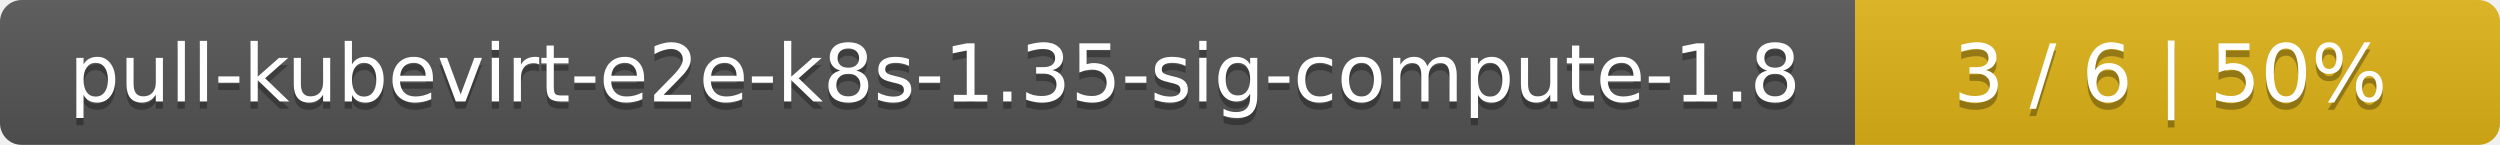
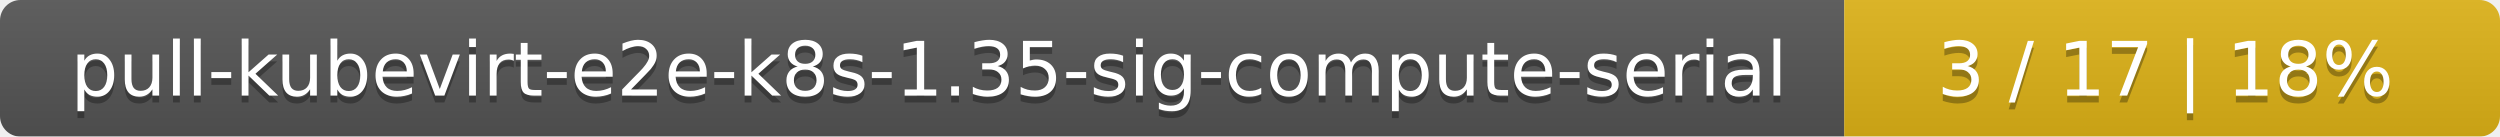
- <svg xmlns="http://www.w3.org/2000/svg" width="345" height="20">
+ <svg xmlns="http://www.w3.org/2000/svg" width="366" height="20">
  <linearGradient id="smooth" x2="0" y2="100%">
    <stop offset="0" stop-color="#bbb" stop-opacity=".1" />
    <stop offset="1" stop-opacity=".1" />
  </linearGradient>
  <mask id="round">
-     <rect width="345" height="20" rx="3" fill="#fff" />
+     <rect width="366" height="20" rx="3" fill="#fff" />
  </mask>
  <g mask="url(#round)">
-     <rect width="256" height="20" fill="#555" />
-     <rect x="256" width="89" height="20" fill="#dfb317" />
-     <rect width="345" height="20" fill="url(#smooth)" />
+     <rect width="270" height="20" fill="#555" />
+     <rect x="270" width="96" height="20" fill="#dfb317" />
+     <rect width="366" height="20" fill="url(#smooth)" />
  </g>
  <g fill="#fff" text-anchor="middle" font-family="DejaVu Sans,Verdana,Geneva,sans-serif" font-size="11">
-     <text x="129" y="15" fill="#010101" fill-opacity=".3">pull-kubevirt-e2e-k8s-1.35-sig-compute-1.8</text>
-     <text x="129" y="14">pull-kubevirt-e2e-k8s-1.35-sig-compute-1.8</text>
-     <text x="299.5" y="15" fill="#010101" fill-opacity=".3">3 / 6    |    50%</text>
-     <text x="299.5" y="14">3 / 6    |    50%</text>
+     <text x="136" y="15" fill="#010101" fill-opacity=".3">pull-kubevirt-e2e-k8s-1.35-sig-compute-serial</text>
+     <text x="136" y="14">pull-kubevirt-e2e-k8s-1.35-sig-compute-serial</text>
+     <text x="317" y="15" fill="#010101" fill-opacity=".3">3 / 17    |    18%</text>
+     <text x="317" y="14">3 / 17    |    18%</text>
  </g>
</svg>
